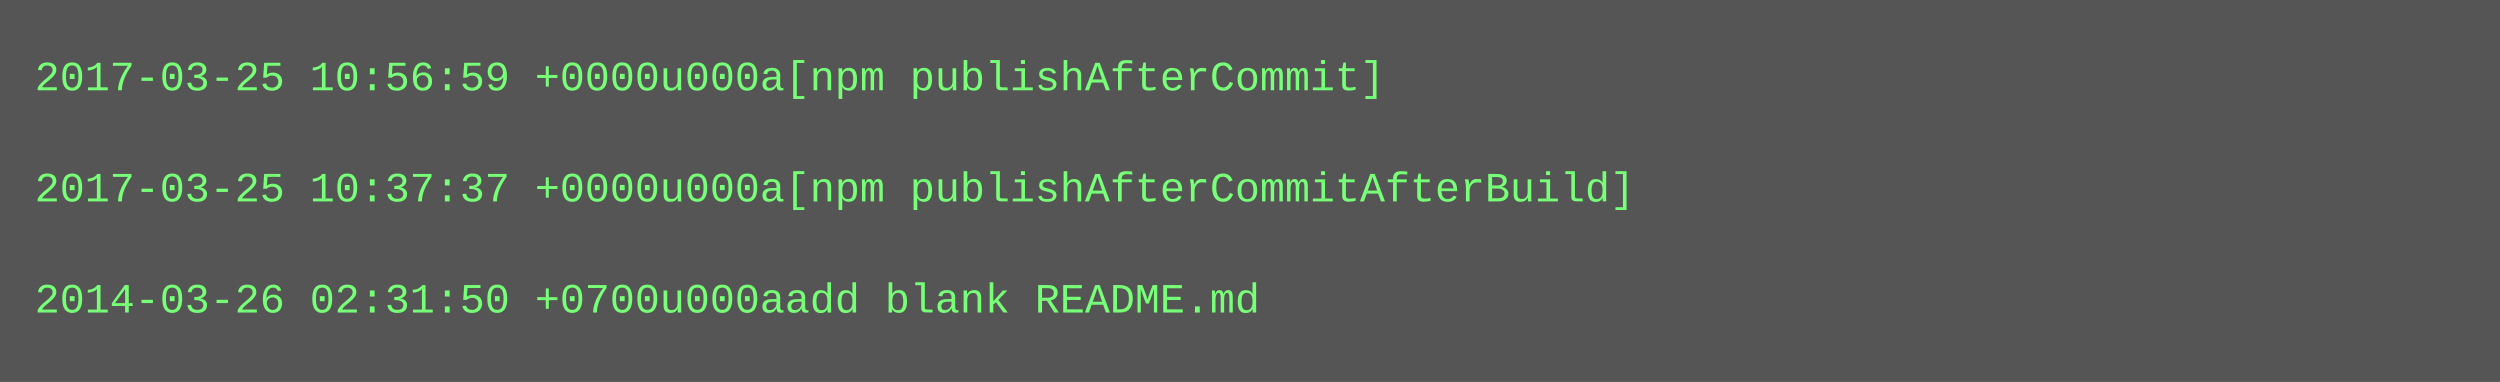
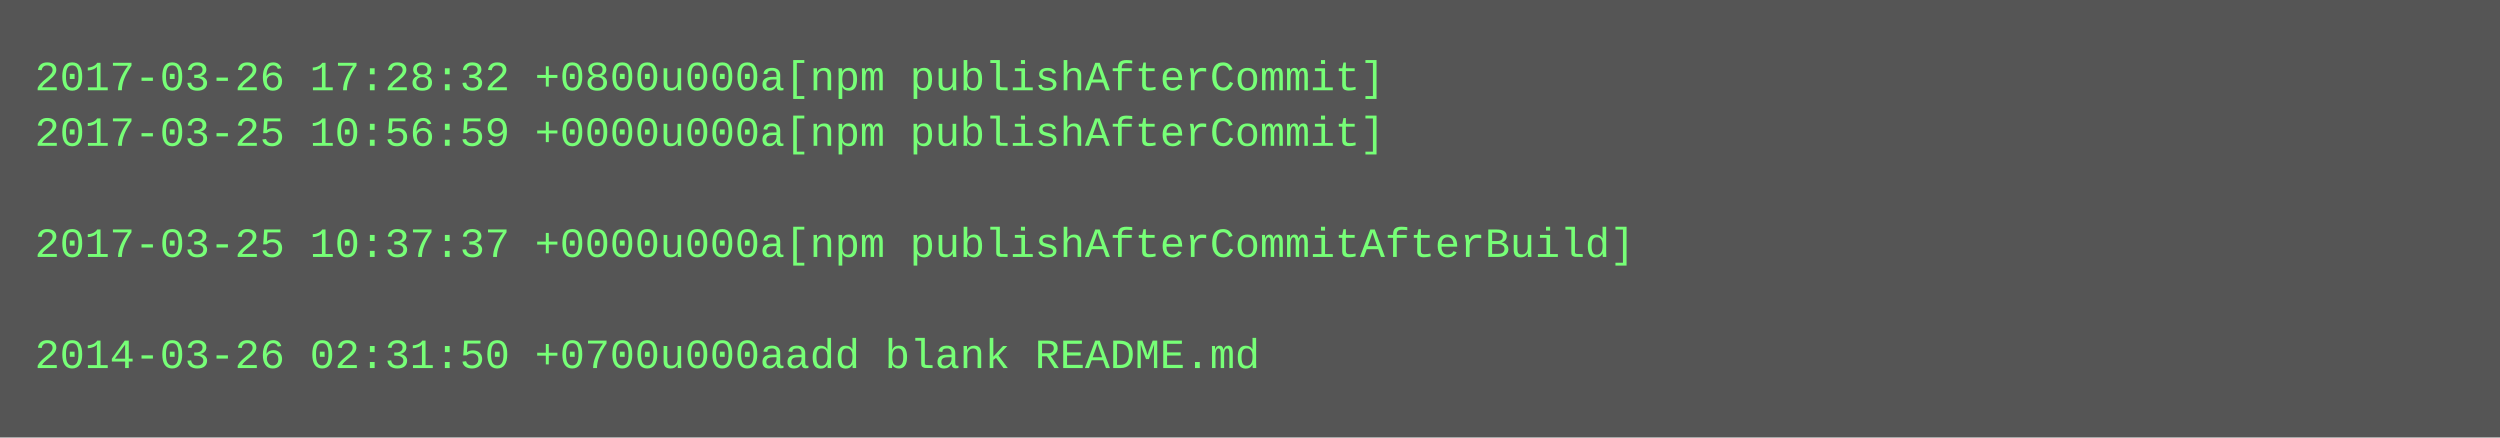
- <svg xmlns="http://www.w3.org/2000/svg" height="110" width="720">
-   <rect height="110" fill="#555" width="720" />
+ <svg xmlns="http://www.w3.org/2000/svg" height="126" width="720">
+   <rect height="126" fill="#555" width="720" />
  <text fill="#7f7" font-family="Courier New" font-size="12" xml:space="preserve">
-     <tspan x="10" y="26">2017-03-25 10:56:59 +0000u000a[npm publishAfterCommit]</tspan>
-     <tspan x="10" y="42" />
-     <tspan x="10" y="58">2017-03-25 10:37:37 +0000u000a[npm publishAfterCommitAfterBuild]</tspan>
-     <tspan x="10" y="74" />
-     <tspan x="10" y="90">2014-03-26 02:31:50 +0700u000aadd blank README.md</tspan>
+     <tspan x="10" y="26">2017-03-26 17:28:32 +0800u000a[npm publishAfterCommit]</tspan>
+     <tspan x="10" y="42">2017-03-25 10:56:59 +0000u000a[npm publishAfterCommit]</tspan>
+     <tspan x="10" y="58" />
+     <tspan x="10" y="74">2017-03-25 10:37:37 +0000u000a[npm publishAfterCommitAfterBuild]</tspan>
+     <tspan x="10" y="90" />
+     <tspan x="10" y="106">2014-03-26 02:31:50 +0700u000aadd blank README.md</tspan>
  </text>
</svg>
